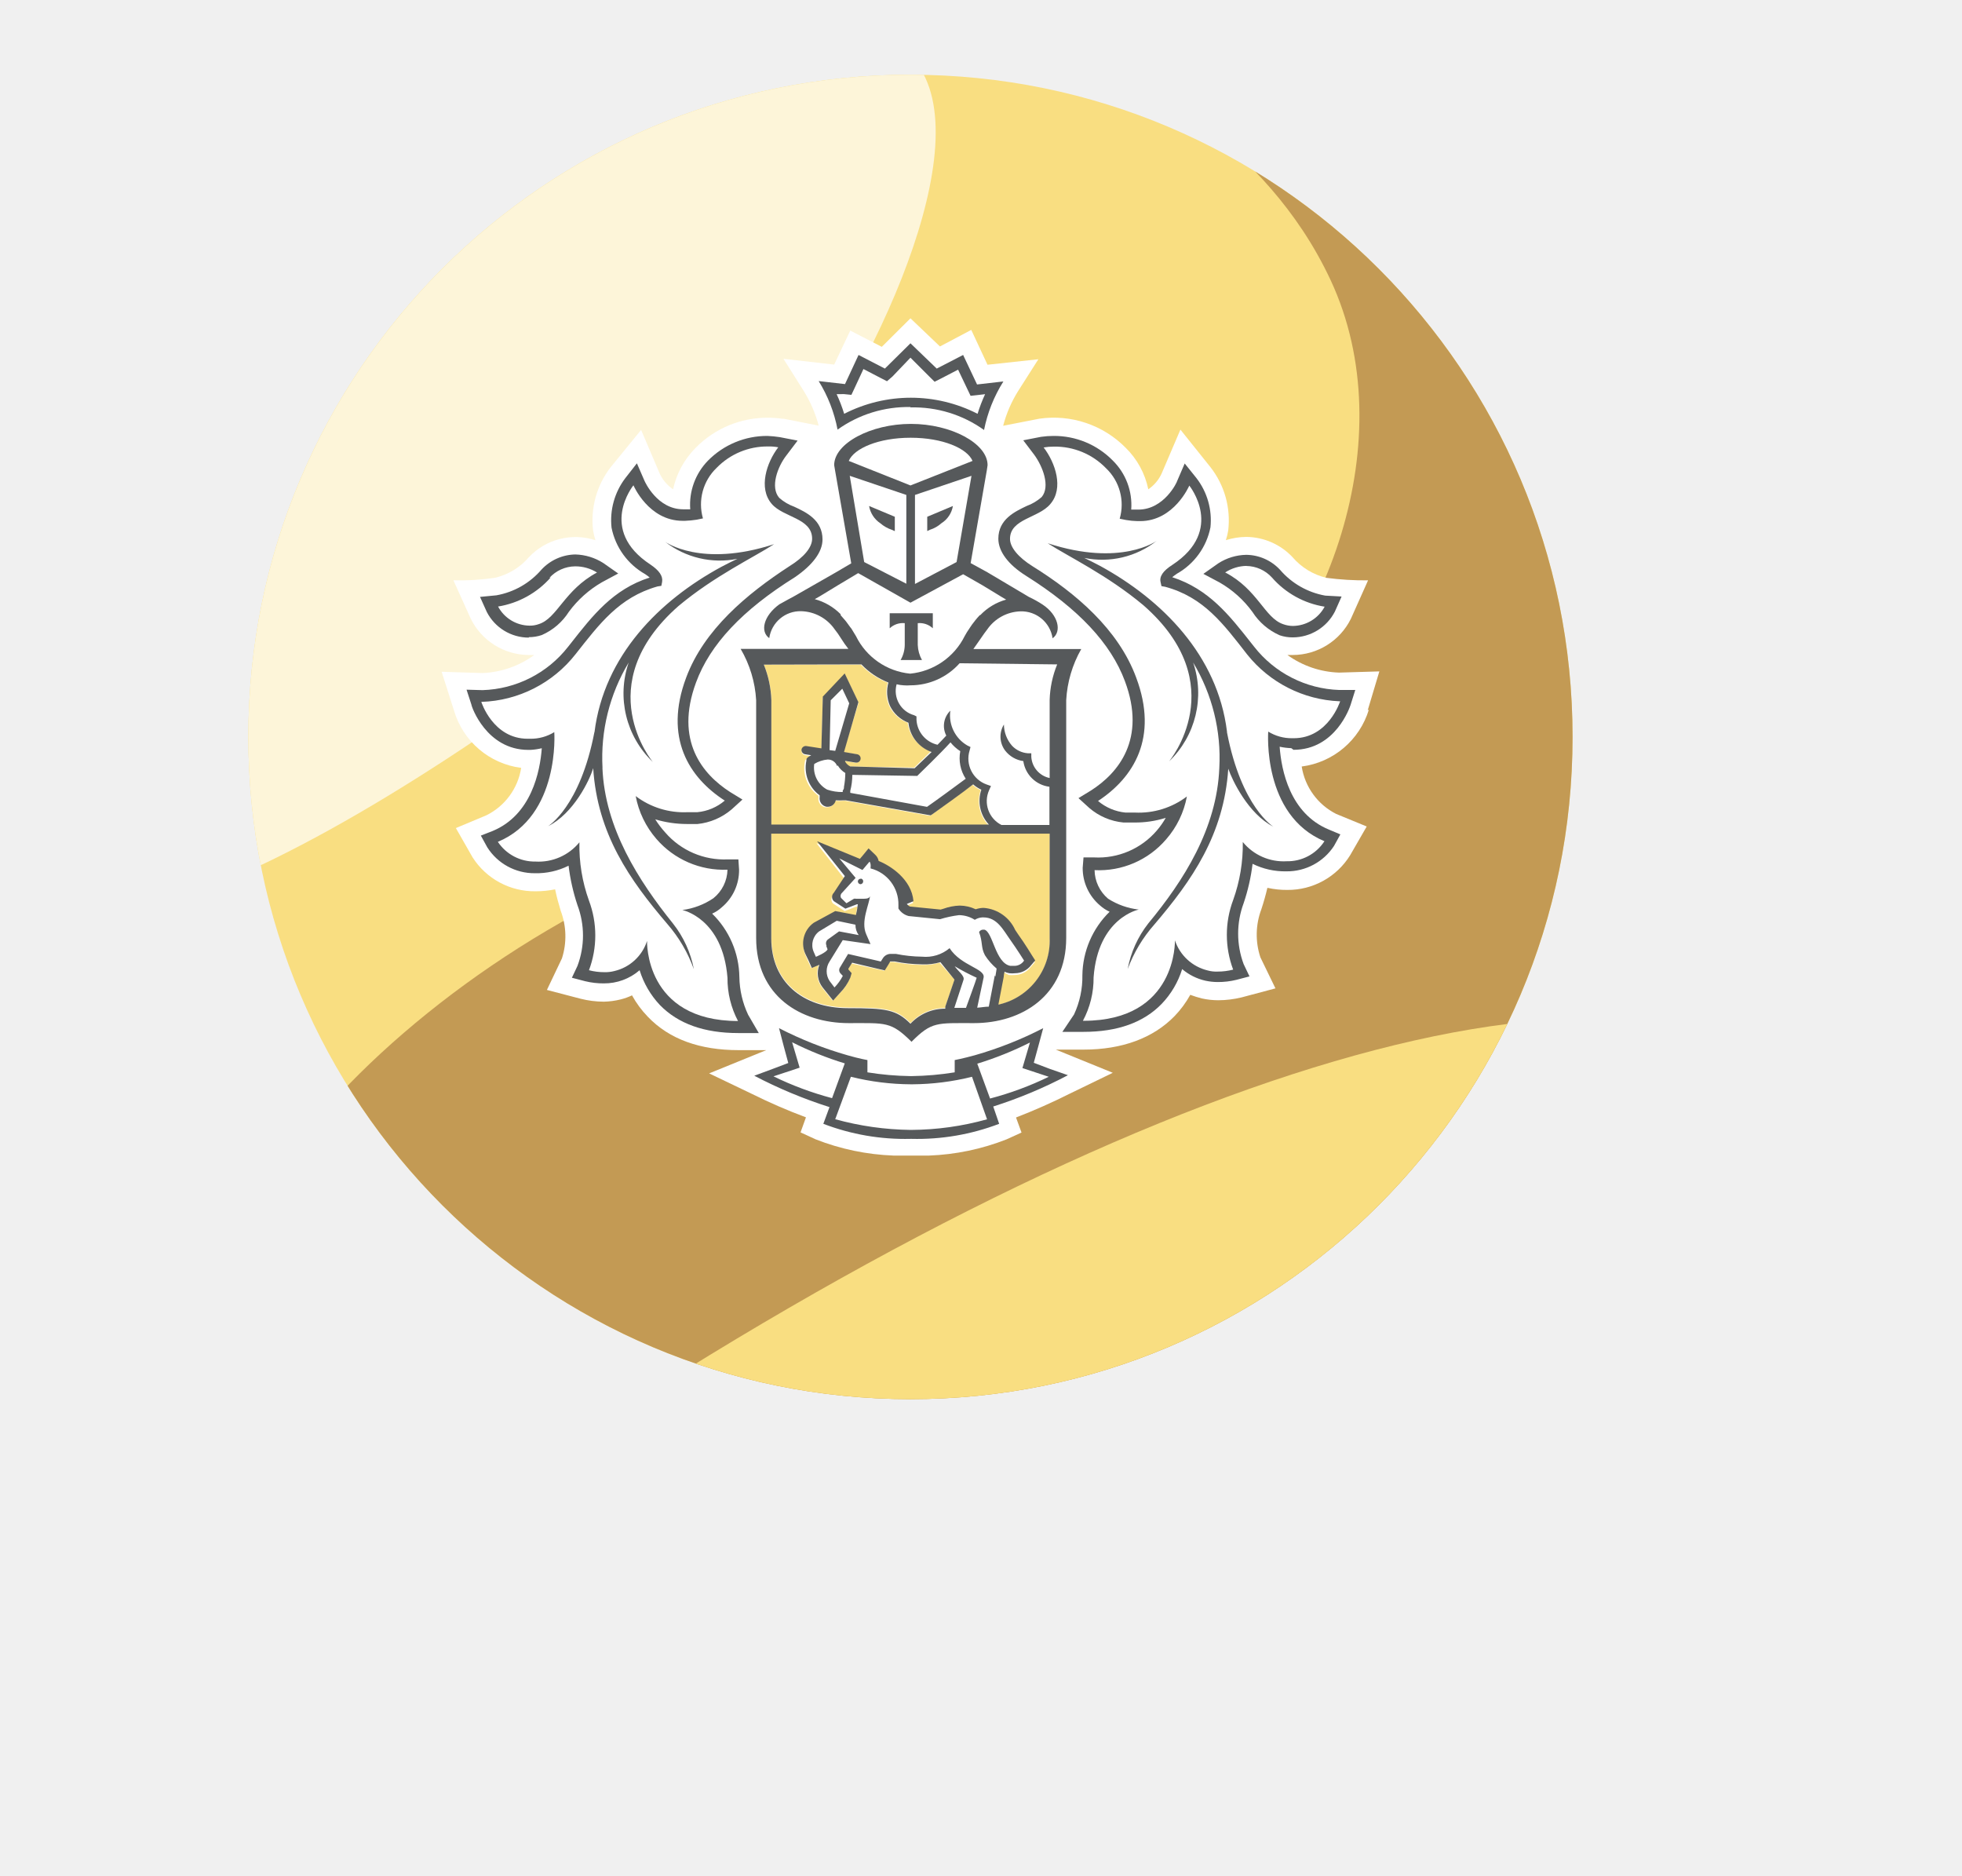
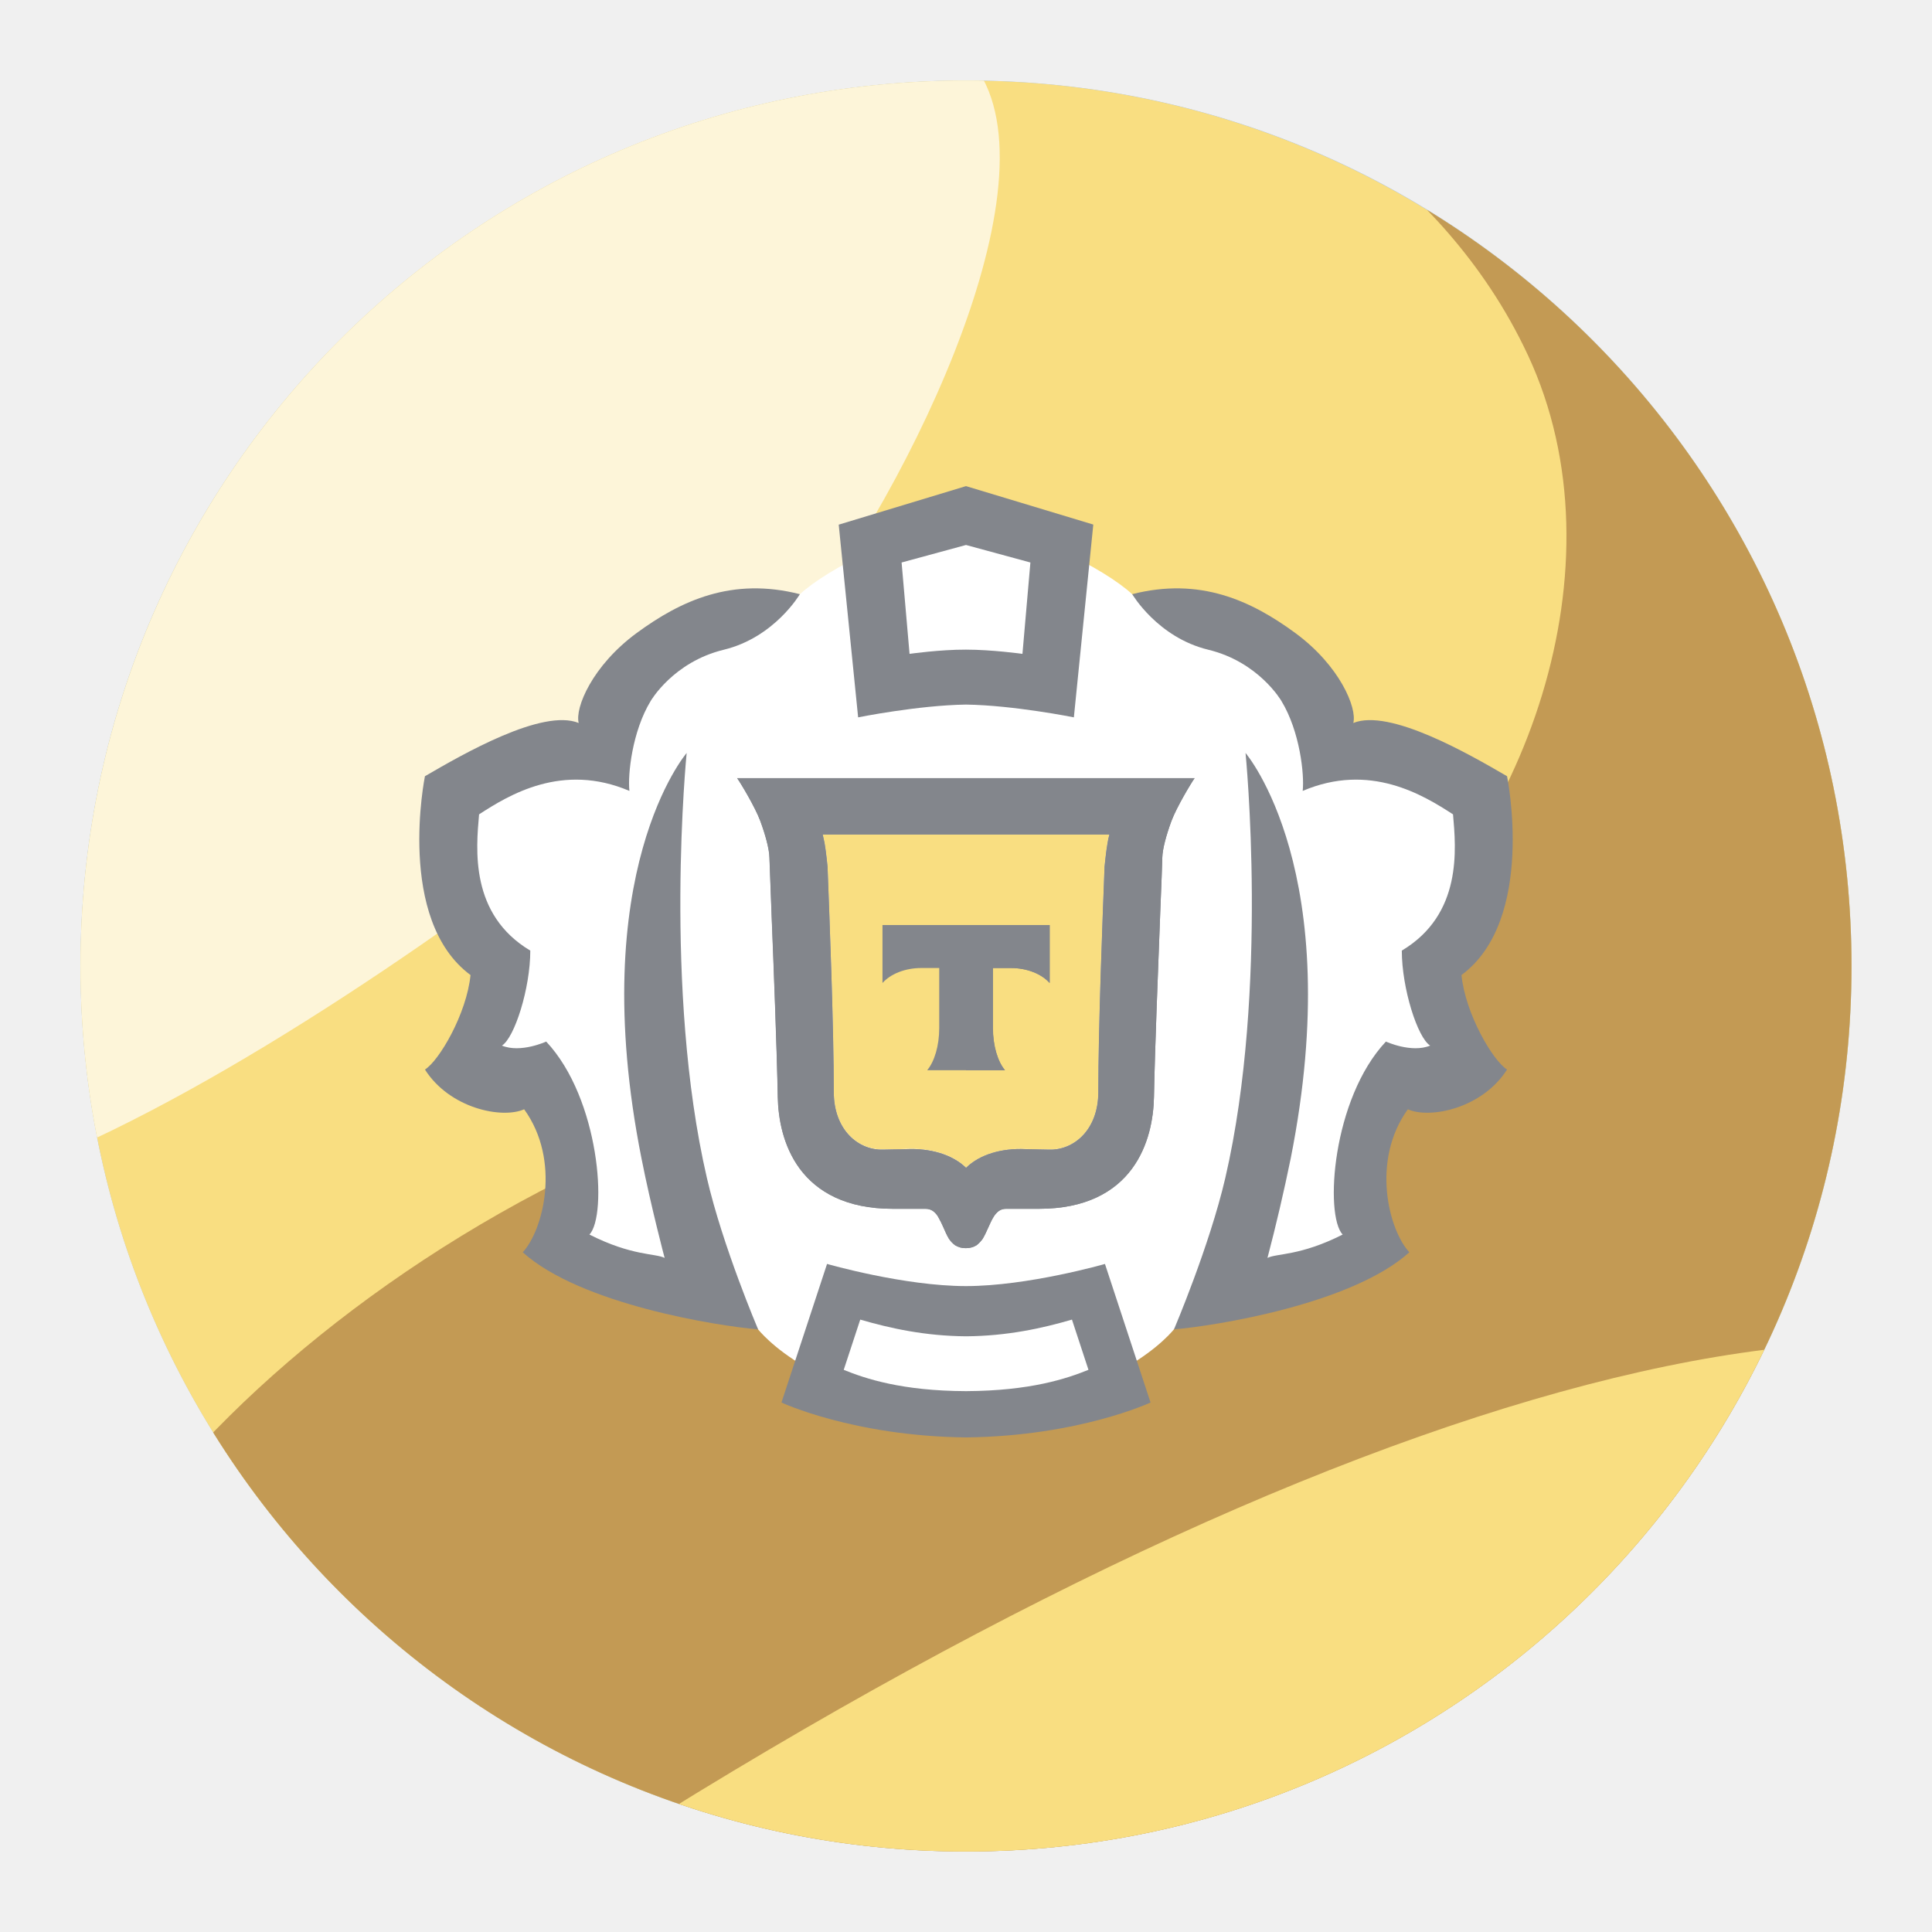
- <svg xmlns="http://www.w3.org/2000/svg" viewBox="0 0 260.77 249.29">
+ <svg xmlns="http://www.w3.org/2000/svg" id="a" width="192" height="192" viewBox="0 0 192 192">
  <defs>
-     <clipPath id="a" transform="translate(25.01 1.93)">
-       <circle cx="96" cy="96" r="88" fill="none" />
+     <clipPath id="d">
+       <circle cx="96" cy="96" r="88" style="fill:none;" />
    </clipPath>
  </defs>
-   <g clip-path="url(#a)">
-     <circle cx="121.01" cy="97.93" r="88" fill="#f9de81" />
-     <path fill="#c39a54" d="M30.63 177.28c-5.83-20.15 38.19-63.29 87.09-69.77 24.61-3.27 29.26 1.73 42.22-8.64 16.51-13.19 26.7-40.64 16.92-61.63-8.91-19.1-26.53-25.65-25.24-28 2-3.61 48.8 5.78 78.43 40.08 34.5 39.94 42.8 110.23 10.15 147-29.93 33.67-79.66 21.65-179.14-2.4-15.05-3.63-27.79-7.5-30.43-16.64Z" />
-     <path fill="#fdf5d9" d="M5.89 120.62c21.17 9.39 89-44.09 96.64-53.58 12.19-15 27.34-45.81 19.83-57.86C112.12-7.27 47.69-3.29 25.62 34.93c-14.61 25.35-36.1 78.43-19.73 85.69Z" />
-     <path fill="#f9de81" d="M72.69 193.93c78.18-52.38 144.76-72.41 168.5-48.81 18.67 18.57 11.59 64.94-11.88 86.84-32.03 29.89-104.54 23.5-156.62-38.03Z" />
+   <g id="b">
+     <g id="c">
+       <path d="m184,96.39c-.19,48.61-39.83,87.81-88.39,87.61-48.55-.19-87.81-39.78-87.61-88.39C8.19,47,47.83,7.81,96.39,8c48.65.19,87.81,39.78,87.61,88.39Z" style="fill:#9abeff;" />
+       <g style="clip-path:url(#d);">
+         <circle cx="96" cy="96" r="88" style="fill:#f9de81;" />
+         <path d="m5.62,175.35C-.21,155.2,43.81,112.06,92.71,105.58c24.61-3.27,29.26,1.73,42.22-8.64,16.51-13.19,26.7-40.64,16.92-61.63-8.91-19.1-26.53-25.65-25.24-28,2-3.61,48.8,5.78,78.43,40.08,34.5,39.94,42.8,110.23,10.15,147-29.93,33.67-79.66,21.65-179.14-2.4-15.05-3.63-27.79-7.5-30.43-16.64h0Z" style="fill:#c39a54;" />
+         <path d="m-19.12,118.69c21.17,9.39,89-44.09,96.64-53.58,12.19-15,27.34-45.81,19.83-57.86C87.11-9.2,22.68-5.22.61,33c-14.61,25.35-36.1,78.43-19.73,85.69Z" style="fill:#fdf5d9;" />
+         <path d="m47.68,192c78.18-52.38,144.76-72.41,168.5-48.81,18.67,18.57,11.59,64.94-11.88,86.84-32.03,29.89-104.54,23.5-156.62-38.03Z" style="fill:#f9de81;" />
+       </g>
+       <path d="m96,52.25c5.67,0,13.89,4.34,16.51,6.8l1.77,1.4s4.41-.47,8.53,2.18c4.12,2.65,5.99,4.45,8.02,8.73,2.03.1,9.64,3.33,14.05,6.57,0,0,3.71,14.02-3.31,20.07l4.43,6.08c-1.12,3.83-4.48,4.79-9.28,5.26-2.16,2.61.57,10.73.57,10.73-1.77,5.62-11.45,10.04-18.57,10.04l-2.05,1.99s-5.81,7.5-20.67,7.65c-14.86-.14-20.67-7.65-20.67-7.65l-1.71-1.7c-7.12,0-17.14-4.71-18.91-10.33,0,0,4.06-7.79,1.9-10.4-4.79-.46-9.49-1.76-10.61-5.59l4.43-6.08c-7.02-6.05-3.31-20.07-3.31-20.07,4.41-3.25,12.02-6.48,14.06-6.58,2.02-4.28,3.91-6.08,8.02-8.73s8.53-2.23,8.53-2.23l1.77-1.34c2.63-2.46,10.84-6.8,16.51-6.8Z" style="fill:#fff;" />
+       <path d="m95.97,116.03s.03.04.03.04c0,0,.01-.04.02-.04,1.29-1.25,3.31-1.86,5.41-1.85.18,0,.36,0,.54.01.21.01.8.02,1.35.03.42,0,.92.01,1.1.02,2.38-.02,4.73-2.02,4.73-5.74,0-6.32.41-16.93.62-22.38,0,0,.15-1.55.3-2.37.05-.28.11-.56.18-.83h-28.49c.06.26.12.54.18.83.15.81.3,2.37.3,2.37.21,5.44.62,16.05.62,22.37,0,3.72,2.35,5.72,4.73,5.74l1.1-.02c.54,0,1.13-.01,1.34-.03.18,0,.36-.01.54-.01,2.1,0,4.12.59,5.41,1.85Z" style="fill:#f9de81;" />
+       <path d="m79.49,59.05c-6.74-1.72-11.82.63-16.22,3.86-4.41,3.24-6.15,7.44-5.76,8.94-3.6-1.47-11.52,3.1-15.28,5.29,0,0-2.91,14.25,4.53,19.76-.39,3.87-3.12,8.51-4.53,9.39,2.46,3.87,7.66,4.93,9.86,3.95,3.68,5.1,1.9,12-.14,14.21,5.72,5.17,19.38,7.33,23.39,7.66,0,0-3.52-8.25-5.09-15.05-4.35-18.79-2.01-42.23-2.01-42.23,0,0-10.15,11.81-4.49,40.29.95,4.81,2.3,9.89,2.3,9.89-.94-.47-3.24-.18-7.47-2.32,1.81-1.95,1.03-13.51-4.3-19.18,0,0-2.54,1.17-4.4.4,1.25-.77,2.82-5.68,2.82-9.44-6.03-3.6-5.39-10.11-5.09-13.54,2.96-1.92,8.26-5.18,14.94-2.33-.18-1.62.28-5.92,2.11-8.93,0,0,2.23-3.88,7.27-5.1,5.04-1.22,7.56-5.52,7.56-5.52h0Zm33.02,0c6.74-1.72,11.82.63,16.22,3.86,4.41,3.24,6.15,7.44,5.76,8.94,3.6-1.47,11.52,3.1,15.28,5.29,0,0,2.91,14.25-4.53,19.76.39,3.87,3.12,8.51,4.53,9.39-2.46,3.87-7.66,4.93-9.86,3.95-3.68,5.1-1.9,12,.15,14.21-5.73,5.17-19.39,7.33-23.39,7.66,0,0,3.52-8.25,5.1-15.05,4.35-18.79,2.01-42.23,2.01-42.23,0,0,10.15,11.81,4.49,40.29-.68,3.32-1.45,6.62-2.31,9.89.94-.47,3.24-.18,7.47-2.32-1.81-1.95-1.03-13.51,4.3-19.18,0,0,2.54,1.17,4.4.4-1.25-.77-2.82-5.68-2.82-9.44,6.03-3.6,5.39-10.11,5.09-13.54-2.96-1.92-8.26-5.18-14.94-2.33.18-1.62-.28-5.92-2.11-8.93,0,0-2.23-3.88-7.27-5.1-5.04-1.22-7.56-5.52-7.56-5.52Z" style="fill:#83868c;" />
+       <path d="m73.29,77.33h45.43c-.35.49-1.78,2.87-2.3,4.25-.51,1.38-.89,2.77-.91,3.63-.01.68-.1,2.78-.21,5.54v.03c-.21,5.46-.53,13.49-.62,18.23-.04,2.09-.51,4.87-2.19,7.14-1.71,2.31-4.6,3.98-9.24,3.98h-3.26c-.26,0-.51.06-.72.21-.22.16-.4.37-.54.61-.18.29-.36.69-.53,1.07-.15.34-.33.73-.54,1.09-.17.24-.38.46-.61.64-.32.2-.69.3-1.06.29h-.01c-.37.01-.74-.09-1.06-.29-.24-.18-.44-.39-.61-.64-.21-.35-.38-.74-.53-1.09-.16-.37-.33-.72-.53-1.07-.13-.24-.32-.45-.54-.61-.21-.14-.46-.21-.72-.21h-3.26c-4.64,0-7.53-1.68-9.24-3.98-1.68-2.27-2.15-5.04-2.19-7.14-.09-4.74-.4-12.77-.62-18.23v-.03c-.11-2.75-.19-4.86-.21-5.54-.02-.86-.4-2.25-.91-3.63-.51-1.37-1.94-3.75-2.3-4.25Zm22.71,38.73c1.39-1.37,3.62-1.97,5.91-1.86.21,0,.8.02,1.35.03l1,.02c2.43.07,4.89-1.94,4.89-5.74,0-6.32.41-16.93.62-22.38,0,0,.15-1.55.3-2.37.05-.29.11-.57.18-.83h-28.49c.06.26.12.54.18.83.15.81.3,2.37.3,2.37.21,5.45.62,16.05.62,22.38,0,3.8,2.46,5.81,4.89,5.74l1-.02c.54,0,1.13-.02,1.35-.03,2.29-.1,4.52.5,5.91,1.86Z" style="fill:#83868c; fill-rule:evenodd;" />
+       <path d="m73.29,77.33h45.43c-.35.49-1.78,2.87-2.3,4.25-.51,1.38-.89,2.77-.91,3.63-.01.68-.1,2.78-.21,5.54v.03c-.21,5.46-.53,13.49-.62,18.23-.04,2.09-.51,4.87-2.19,7.14-1.71,2.31-4.6,3.98-9.24,3.98h-3.26c-.26,0-.51.06-.72.21-.22.16-.4.37-.54.61-.18.29-.36.69-.53,1.07-.15.34-.33.73-.54,1.09-.17.24-.38.46-.61.64-.32.2-.69.29-1.07.29-.38.01-.75-.09-1.07-.29-.24-.18-.44-.39-.61-.64-.21-.35-.38-.74-.53-1.09-.16-.37-.33-.72-.53-1.07-.13-.24-.32-.45-.54-.61-.21-.14-.46-.21-.72-.21h-3.26c-4.64,0-7.53-1.68-9.24-3.98-1.68-2.27-2.15-5.04-2.19-7.14-.09-4.74-.4-12.77-.62-18.23v-.03c-.11-2.75-.19-4.86-.21-5.54-.02-.86-.4-2.25-.91-3.63-.51-1.37-1.94-3.75-2.3-4.25Zm22.71,38.73c1.39-1.37,3.62-1.97,5.91-1.86.21,0,.8.02,1.35.03l1,.02c2.43.07,4.89-1.94,4.89-5.74,0-6.32.41-16.93.62-22.38,0,0,.15-1.55.3-2.37.05-.29.11-.57.18-.83h-28.49c.06.26.12.54.18.83.15.81.3,2.37.3,2.37.21,5.45.62,16.05.62,22.38,0,3.8,2.46,5.81,4.89,5.74l1-.02c.54,0,1.13-.02,1.35-.03,2.29-.1,4.52.5,5.91,1.86Zm-12.65-63.92l12.65-3.83,12.65,3.82-1.93,19.16s-5.95-1.2-10.72-1.27c-4.77.07-10.72,1.27-10.72,1.27l-1.93-19.16h0Zm12.65,12.42c2.59,0,5.61.42,5.61.42l.79-9.08-6.4-1.74-6.4,1.74.79,9.08s3.02-.43,5.61-.42Zm-13.8,61.05s7.64,2.2,13.8,2.2,13.81-2.2,13.81-2.2l4.53,13.77s-7.12,3.34-18.34,3.47c-11.22-.13-18.34-3.47-18.34-3.47l4.53-13.77Zm1.64,10.52c2.14.87,5.78,2.1,12.17,2.12,6.39-.03,10.02-1.25,12.16-2.12l-1.64-4.99c-2.97.87-6.45,1.63-10.52,1.66-4.07-.03-7.54-.79-10.52-1.66l-1.64,4.99Z" style="fill:#83868c; fill-rule:evenodd;" />
+       <path d="m92.13,106.36h7.75c-.72-.86-1.2-2.42-1.2-4.2v-5.96h1.94-.16c1.64,0,3.07.6,3.86,1.49v-5.76h-16.62v5.76c.79-.89,2.22-1.49,3.86-1.49h-.16,1.94v5.96c0,1.78-.48,3.34-1.2,4.2Z" style="fill:#83868c;" />
+       <path d="m96,106.36h3.87c-.72-.86-1.2-2.42-1.2-4.2v-5.96h1.94-.16c1.64,0,3.07.6,3.86,1.49v-5.76h-8.31s0,14.43,0,14.43Z" style="fill:#83868c; fill-rule:evenodd;" />
+     </g>
  </g>
-   <path fill="#fff" d="m181.78 94.4 1.55-5.18-5.36.16a12.44 12.44 0 0 1-6.86-2.34h.72a8.64 8.64 0 0 0 7.72-4.82l2.28-5.1a39.23 39.23 0 0 1-5.52-.33 8.53 8.53 0 0 1-4.52-2.75 8.53 8.53 0 0 0-6.16-2.69 9.23 9.23 0 0 0-2.7.43 9 9 0 0 0 .31-1.27 11.45 11.45 0 0 0-2.35-8.42l-4-5-2.5 5.84a5.06 5.06 0 0 1-1.77 2.09 10.75 10.75 0 0 0-3-5.51 13.42 13.42 0 0 0-11.48-3.87l-4.81.94a16.53 16.53 0 0 1 2-4.63l2.68-4.21-6.76.73-2.16-4.63-4.16 2.2-3.92-3.74-3.81 3.79-4.19-2.16-2.14 4.52-6.74-.77 2.68 4.25a16.83 16.83 0 0 1 2 4.63l-4.63-.91h-.17a14 14 0 0 0-1.94-.14 13.32 13.32 0 0 0-9.61 4 11.13 11.13 0 0 0-3 5.51 5.18 5.18 0 0 1-1.74-2l-2.51-5.89-4.08 5a11.54 11.54 0 0 0-2.3 8.39 10.24 10.24 0 0 0 .31 1.27 8.5 8.5 0 0 0-8.84 2.25 8.52 8.52 0 0 1-4.46 2.73 31.51 31.51 0 0 1-5.58.34l2.3 5.09a8.63 8.63 0 0 0 7.71 4.84h.74a12.56 12.56 0 0 1-6.86 2.4l-5.45-.17 1.65 5.18a10.71 10.71 0 0 0 8.92 7.59 8.49 8.49 0 0 1-4.62 6.3l-4.06 1.7 2.22 3.89a9.77 9.77 0 0 0 8.36 4.51 12.7 12.7 0 0 0 2.61-.26c.21 1 .46 1.92.75 2.87a9.59 9.59 0 0 1 .16 6.3l-2 4.2 4.48 1.17a12.74 12.74 0 0 0 3.08.39 10.06 10.06 0 0 0 2.24-.3 8 8 0 0 0 1.51-.54 13.39 13.39 0 0 0 2.1 2.84c2.86 3 6.94 4.44 12.07 4.44h3.67l-7.59 3.09 5.76 2.76a74.41 74.41 0 0 0 7.11 3.08l-.72 2 2 .92a31.48 31.48 0 0 0 10.35 2.16h4.73a31.27 31.27 0 0 0 10.29-2.15l2-.91-.73-2q3.67-1.42 7.19-3.19l5.67-2.75-7.57-3.08h3.68c5.15 0 9.26-1.54 12.09-4.44a13.47 13.47 0 0 0 2.1-2.84 14.4 14.4 0 0 0 1.54.48 10.13 10.13 0 0 0 2.19.24 13.34 13.34 0 0 0 3.09-.38l4.5-1.2-2-4.12a9.57 9.57 0 0 1 .13-6.4c.31-.94.58-1.9.8-2.84a11.79 11.79 0 0 0 2.64.28 9.72 9.72 0 0 0 8.37-4.63l2.19-3.8-4.06-1.67a8.53 8.53 0 0 1-4.58-6.3 10.78 10.78 0 0 0 8.93-7.57Z" />
-   <path fill="#fff" d="M121.01 58.15c-4.3 0-7.51 1.42-8.22 3.09l8.22 3.24 8.24-3.26c-.7-1.66-3.92-3.08-8.24-3.08M121.13 144.09h-.12a33.12 33.12 0 0 1-7.92-1l-2.08 5.63a36.4 36.4 0 0 0 20.17 0l-2.08-5.63a33.07 33.07 0 0 1-7.93 1M136.88 138.51a46.08 46.08 0 0 1-7 2.81l1.68 4.63a43.08 43.08 0 0 0 7.81-2.9l-3.51-1.12ZM105.24 138.51l1 3.37-3.48 1.16a42.52 42.52 0 0 0 7.8 2.9l1.69-4.63a45.83 45.83 0 0 1-7-2.8M121.01 52.77a18.75 18.75 0 0 1 8.86 2.16 22.27 22.27 0 0 1 1-2.61l-.93.11-1 .1-.41-.87-1.22-2.61-2.25 1.17-.88.45-.67-.62-2.5-2.52-2.4 2.51-.66.63-.88-.44-2.27-1.19-1.22 2.61-.41.88-1-.11-.93-.11a23 23 0 0 1 1 2.61 18.89 18.89 0 0 1 8.77-2.15M170.56 82.93a3.55 3.55 0 0 0 1.28.21 4.81 4.81 0 0 0 4.22-2.54 11.83 11.83 0 0 1-7-3.87 4.61 4.61 0 0 0-3.4-1.54 5.47 5.47 0 0 0-2.84.86c4.36 2.33 5.26 6.06 7.71 6.89M70.28 83.18a3.39 3.39 0 0 0 1.27-.25c2.5-.83 3.39-4.63 7.71-6.89a5.48 5.48 0 0 0-2.84-.87 4.67 4.67 0 0 0-3.41 1.58 11.72 11.72 0 0 1-7 3.87 4.84 4.84 0 0 0 4.21 2.56" />
-   <path fill="#fff" d="M171.73 98.13h.19c4.62 0 6.17-4.9 6.17-4.9h-.08a16.61 16.61 0 0 1-12.47-6.3c-3.16-4-5.77-7.56-10.89-8.95l-.5-.09-.11-.51c-.14-.79.4-1.54 1.54-2.3 7.08-4.63 2.27-10.55 2.27-10.55s-2 4.73-6.54 4.73h-.3a8.94 8.94 0 0 1-1.54-.16l-.84-.16a6.7 6.7 0 0 0-1.81-6.72 9.5 9.5 0 0 0-6.81-2.85 8.91 8.91 0 0 0-1.36.11c1.56 2 2.7 5.43.9 7.53-1.54 1.81-5.37 1.88-5.37 4.62 0 1.14 1.07 2.46 3 3.64 5.72 3.61 11.4 8.39 13.78 14.8 2.94 8-.37 13.3-5.13 16.34a6.64 6.64 0 0 0 3.64 1.54h1.27a10.69 10.69 0 0 0 6.91-2.13 11.53 11.53 0 0 1-12 9.79 5.07 5.07 0 0 0 1.73 3.8 9.69 9.69 0 0 0 4.1 1.56s-5.36 1.08-6 9a12.18 12.18 0 0 1-1.42 5.78h.09c12.47 0 12.14-10.69 12.14-10.69a6 6 0 0 0 4.35 4 5.68 5.68 0 0 0 1.29.15 9.22 9.22 0 0 0 2.08-.28 13 13 0 0 1 0-9.25 21.63 21.63 0 0 0 1.25-7.72 7 7 0 0 0 5.84 2.56 5.83 5.83 0 0 0 5-2.63c-8.32-3.44-7.48-14.57-7.48-14.57a6 6 0 0 0 3.17.88m-2.5 11.63c-3.36-1.67-5.52-6.1-6-7.72-.5 8.7-4.81 14.78-9.75 20.64a18.58 18.58 0 0 0-3.5 6 13.72 13.72 0 0 1 2.75-6.06c4.61-5.61 9.11-12.6 9.43-20.66a24.7 24.7 0 0 0-3.48-14 12.59 12.59 0 0 1-3.21 13.22s8.48-10.23-3.52-20.74c-4.78-4-10-6.46-12.73-8.22 9.74 3.18 14.5-.32 14.5-.32a11.82 11.82 0 0 1-9.48 2.27c.68.32 1.39.67 2.14 1.07 8.21 4.46 15.59 11.8 16.84 22v-.08c1.91 10 6.17 12.54 6.17 12.54M90.75 120.86a9.38 9.38 0 0 0 4-1.45 4.93 4.93 0 0 0 1.81-3.79 11.84 11.84 0 0 1-9.46-4.08 12.18 12.18 0 0 1-2.74-5.7 10.62 10.62 0 0 0 6.91 2.14h1.33a6.5 6.5 0 0 0 3.65-1.54c-4.75-3.08-8.08-8.34-5.13-16.35 2.37-6.4 8-11.19 13.77-14.79 1.9-1.18 3-2.51 3-3.64 0-2.68-3.81-2.76-5.36-4.62-1.81-2.1-.68-5.48.87-7.53a9.33 9.33 0 0 0-1.4-.11 9.46 9.46 0 0 0-6.83 2.84 6.73 6.73 0 0 0-1.82 6.69l-.84.16a8.75 8.75 0 0 1-1.54.17h-.32c-4.54 0-6.54-4.72-6.54-4.72S79.38 70.39 86.46 75c1.22.79 1.76 1.54 1.54 2.32l-.1.5-.5.1c-5.12 1.43-7.73 5.01-10.89 9.01a16.55 16.55 0 0 1-12.39 6.26h-.11s1.54 4.91 6.17 4.91h.21a5.91 5.91 0 0 0 3.18-.88s.82 11.13-7.49 14.57a5.86 5.86 0 0 0 5 2.63 7 7 0 0 0 5.84-2.56 22.18 22.18 0 0 0 1.25 7.71 12.94 12.94 0 0 1 0 9.25 8.18 8.18 0 0 0 2.08.26 4.06 4.06 0 0 0 1.3-.15 6 6 0 0 0 4.35-4s-.4 10.69 12.11 10.69h.09a12.22 12.22 0 0 1-1.4-5.78c-.59-7.93-6-9-6-9m-2 1.92c-5-5.86-9.25-11.93-9.85-20.71-.53 1.54-2.66 6-6 7.71 0 0 4.24-2.56 6.17-12.54v.08c1.26-10.15 8.63-17.5 16.85-22 .76-.42 1.47-.76 2.15-1.08a11.82 11.82 0 0 1-9.64-2.29s4.75 3.5 14.5.34c-2.69 1.75-7.88 4.25-12.7 8.24-12 10.51-3.41 20.76-3.41 20.76a12.58 12.58 0 0 1-3.21-13.25 24.52 24.52 0 0 0-3.48 14c.32 8.08 4.77 15 9.42 20.66a13.85 13.85 0 0 1 2.76 6.06 18.82 18.82 0 0 0-3.52-6M111.77 81.78c.2.22.4.46.6.7l.14.17.54.74.12.17c.2.3.4.64.6 1a9.08 9.08 0 0 0 7.25 5 9.06 9.06 0 0 0 7.24-5c.2-.34.4-.68.61-1l.1-.14c.18-.27.37-.53.55-.77l.12-.16c.2-.25.42-.49.62-.71l.09-.09a7.54 7.54 0 0 1 3.44-2.05l-.61-.33-2.53-1.54-2.58-1.54-7 3.86-7-3.78-2.58 1.54-2.48 1.54-.65.37a7.46 7.46 0 0 1 3.46 1.92l.11.11m6.4-.31h5.83v2a2.49 2.49 0 0 0-2-.68v2.9a4.39 4.39 0 0 0 .5 2.07h-2.92a4.41 4.41 0 0 0 .55-2v-2.9a2.46 2.46 0 0 0-2 .68Z" />
-   <path fill="#fff" d="M120.45 77.57v-11.8l-7.51-2.54 1.91 11.46Zm-1.54-8.9v1.9l-.37-.17a4.4 4.4 0 0 1-1.53-.88 3.41 3.41 0 0 1-1.54-2.3ZM127.19 74.69l2-11.43-7.51 2.54v11.81Zm-3.91-6 3.41-1.43a3.45 3.45 0 0 1-1.54 2.31 4.9 4.9 0 0 1-1.54.87l-.36.17ZM109.83 104.93a6.08 6.08 0 0 0 2.06.32v-.21a1.85 1.85 0 0 0 .11-.42 11.5 11.5 0 0 0 .19-1.86 2.67 2.67 0 0 1-1-1 1.32 1.32 0 0 0-1.26-.83 4.37 4.37 0 0 0-1.92.67 3.37 3.37 0 0 0 1.74 3.33M126.44 98.67c-1.38 1.54-4.13 4.16-4.26 4.29l-.17.17-8.62-.09a8.26 8.26 0 0 1-.28 2.11v.28l10.26 1.85c1.06-.74 4-2.9 5.16-3.73a5 5 0 0 1-.74-3.66 5.27 5.27 0 0 1-1.29-1.16" />
-   <path fill="#fff" d="M127.61 88.29a8.76 8.76 0 0 1-6.6 2.93 4.92 4.92 0 0 1-.94 0 6 6 0 0 1-.92-.14 3.39 3.39 0 0 0 .17 2.11 3.5 3.5 0 0 0 2.16 1.79l.35.14v.39a3.59 3.59 0 0 0 2.82 3.31l1.17-1.21a2.83 2.83 0 0 1 .54-3.32 4.61 4.61 0 0 0 2.24 4.64l.43.2-.13.46a3.66 3.66 0 0 0 2.27 4.52l.57.21-.25.56a3.59 3.59 0 0 0 1.65 4.63h6.37v-5.09a4.07 4.07 0 0 1-3.5-3.38 3.72 3.72 0 0 1-2.43-1.39 3.11 3.11 0 0 1-.16-3.33 4.44 4.44 0 0 0 1.07 2.81 3.33 3.33 0 0 0 2.1 1h.42v.48a3.08 3.08 0 0 0 2.45 2.83v-10.4a13.94 13.94 0 0 1 1-4.72ZM110.38 93.07l-.18 6.61.75.11 1.84-6.34-.93-1.96-1.48 1.58zM130.65 123.39h.18c1.14.33 1.45 4.44 3.45 4.81a2.44 2.44 0 0 0 .54 0 1.52 1.52 0 0 0 1.3-.69s-1-1.54-1.76-2.65c-1-1.41-1.78-3.09-3.67-3.09h-.13a2 2 0 0 0-1 .33 4 4 0 0 0-2.1-.64 16.49 16.49 0 0 0-2.53.54l-4.16-.41a2.2 2.2 0 0 1-1.36-1v-.45a5 5 0 0 0-3.72-4.89s.11-.65-.14-.89l-.92 1.11-3.09-1.54 2.16 2.52-1.94 2.16a.55.55 0 0 0-.11.67l.79.7 1-.6h1.31c.37 0 .76-.1.8-.47-.12 1.27-1.29 3.46-.52 5.19l.57 1.31-3.69-.53-1.69 2.92a2.35 2.35 0 0 0 0 2.59l.64.8a5.83 5.83 0 0 0 1.15-1.52l-.3-.32a.62.62 0 0 1-.07-.81l1.07-1.79 4.35 1 .24-.38a1.29 1.29 0 0 1 1.18-.64h.59a17.72 17.72 0 0 0 3.47.38 4.93 4.93 0 0 0 3.67-1.13c1.54 2.34 4.77 2.71 4.52 3.9l-.85 4a5.66 5.66 0 0 0 1.54-.12l.8-4.16c.1-.45.17-1.07.17-1.07a7.46 7.46 0 0 1-1.54-1.77c-.57-1.08-.26-1.65-.78-3.08a.63.63 0 0 1 .52-.33m-16.29-5.86a.37.37 0 0 1-.35-.38.39.39 0 0 1 .38-.36.39.39 0 0 1 .38.38.38.38 0 0 1-.38.38" />
-   <path fill="#fff" d="M108.42 127.12s1.45-.6 1.55-1l-.19-.48a.64.64 0 0 1 .14-.83l1.54-1.08 2.61.49a2.21 2.21 0 0 1-.43-1.37l-2.49-.53-2.33 1.42a2.25 2.25 0 0 0-.74 2.7ZM126.82 133.93h1.54s1.35-3.92 1.42-4a31.29 31.29 0 0 1-2.91-1.55c.4.6 1.36 1.27 1.17 1.79Z" />
-   <path fill="#f9de81" d="M139.53 110.75h-37v13.88c0 5.69 4.11 9.25 10.19 9.25 5.07 0 6.42.2 8.31 2.07a6.22 6.22 0 0 1 4.63-2v-.22l1.22-3.55-2-2.25a7.23 7.23 0 0 1-2.45.29 20.6 20.6 0 0 1-3.67-.39h-.37c-.17 0-.17 0-.22.1l-.24.37-.42.7-.8-.19-3.54-.77-.49.8v.09l.43.48-.18.63a6.48 6.48 0 0 1-1.37 2l-.89.94-.81-1-.6-.75a3.12 3.12 0 0 1-.44-3l-1 .42-.45-1-.3-.7a3.37 3.37 0 0 1 1.12-4.08l2.81-1.5 2.72.54a10 10 0 0 1 .25-1.43h-.16l-1.54.59-1.54-1a.8.8 0 0 1 0-1.12l1.46-2.22-3.67-4.68 5.7 2.34.39-.46.77-.93.88.83a1.68 1.68 0 0 1 .46.82c1.54.62 4.38 2.42 4.63 5.35l-.88.36a1.31 1.31 0 0 0 .41.34l4.08.4.37-.11a7 7 0 0 1 2.16-.42 5 5 0 0 1 2.12.5 3.59 3.59 0 0 1 .92-.19h.19a5 5 0 0 1 4.14 2.93l.45.65c.76 1.08 1.76 2.64 1.79 2.72l.44.69-.55.63a2.7 2.7 0 0 1-2.15 1.07 4.57 4.57 0 0 1-.74 0 3.62 3.62 0 0 1-.74-.42 1.35 1.35 0 0 1-.12.69l-.71 3.72a8.68 8.68 0 0 0 7-8.88ZM102.52 109.62h28.82a4.63 4.63 0 0 1-1-4.62 5.17 5.17 0 0 1-1.08-.71c-1.12.83-4.62 3.33-5.46 4l-.18.12-11.29-2h-.23a6.73 6.73 0 0 1-1.1 0 1.09 1.09 0 0 1-1.06.87h-.24a1.14 1.14 0 0 1-.92-1.28v-.25a4.53 4.53 0 0 1-1.77-4.71l.12-.13.17-.12a4.09 4.09 0 0 1 .52-.31l-.81-.13a.57.57 0 0 1-.46-.65.56.56 0 0 1 .63-.46l2 .31.18-6.88 2.92-3.08 1.82 3.82-2 6.55 1.73.28a.58.58 0 0 1 .46.65.54.54 0 0 1-.56.46h-.08l-1.4-.23v.11a1.43 1.43 0 0 0 .68.63l8.59.14 2.21-2.17a4.67 4.67 0 0 1-3.1-3.79 4.43 4.43 0 0 1-2.44-2.24 4.48 4.48 0 0 1-.2-3.08 10 10 0 0 1-3.59-2.4h-12.87a13.82 13.82 0 0 1 1 4.75Z" />
-   <path fill="#56595b" d="M114.42 116.78a.36.36 0 0 0-.4.32.37.37 0 0 0 .34.4.38.38 0 0 0 .37-.38.36.36 0 0 0-.36-.37M139.53 142.04l-2.13-.81.6-2.19.65-2.41a49.43 49.43 0 0 1-9.09 3.6c-1.56.43-2.67.64-2.67.64v1.63a39.08 39.08 0 0 1-5.72.5h-.16a39.33 39.33 0 0 1-5.72-.5v-1.63s-1.14-.2-2.65-.64a49.8 49.8 0 0 1-9.1-3.6l.63 2.41.6 2.22-2.14.81-2.38.88a61.93 61.93 0 0 0 10 4.17l-.82 2.22a30.32 30.32 0 0 0 11.61 2h.1a30.54 30.54 0 0 0 11.66-2l-.79-2.3a60.42 60.42 0 0 0 9.93-4.16Zm-36.75 1 3.5-1.16-1-3.38a43.92 43.92 0 0 0 7 2.81l-1.69 4.62a42.69 42.69 0 0 1-7.79-2.9m18.21 7.12a39.32 39.32 0 0 1-10-1.42l2.08-5.64a33.78 33.78 0 0 0 8 1h.17a33.59 33.59 0 0 0 7.93-1l2 5.65a38.16 38.16 0 0 1-10.09 1.41m10.49-4.17-1.7-4.63a45.07 45.07 0 0 0 7-2.81l-1 3.39 3.5 1.16a42.21 42.21 0 0 1-7.8 2.89M121.01 54.14a16.08 16.08 0 0 1 9.78 3 19 19 0 0 1 2.57-6.45l-3.5.4-1.85-3.92-3.51 1.81-3.49-3.36-3.4 3.36-3.5-1.81-1.8 3.87-3.5-.4a18.93 18.93 0 0 1 2.51 6.45 16.13 16.13 0 0 1 9.7-3m-8.86-1.72 1 .1.41-.87 1.19-2.56 2.25 1.17.88.45.72-.62 2.4-2.51 2.51 2.51.7.69.87-.44 2.25-1.17 1.24 2.6.42.88 1-.11.93-.11a20.63 20.63 0 0 0-1 2.61 19.45 19.45 0 0 0-17.73 0 20.63 20.63 0 0 0-1-2.61ZM171.92 99.64c5.61 0 7.5-5.71 7.58-5.95l.63-2h-2.12a15 15 0 0 1-11.33-5.76l-.42-.53c-2.87-3.64-5.58-7.11-10.46-8.7.2-.16.41-.32.62-.46a9.09 9.09 0 0 0 4.46-6.16 9.14 9.14 0 0 0-1.87-6.56l-1.55-1.93-1 2.32c0 .13-1.72 3.81-5.17 3.81h-.94a8.28 8.28 0 0 0-2.47-6.54 10.9 10.9 0 0 0-7.87-3.25 11.45 11.45 0 0 0-1.65.12l-2.36.46 1.45 1.91c1.14 1.55 2.17 4.22 1 5.63a6.25 6.25 0 0 1-2 1.19c-1.54.74-3.76 1.76-3.76 4.35 0 1.68 1.31 3.44 3.67 4.92 7 4.4 11.29 9 13.15 14 2.89 7.71-.88 12.23-4.53 14.55l-1.64 1 1.44 1.31a8.13 8.13 0 0 0 4.53 1.93h1.41a13.36 13.36 0 0 0 4.22-.62 10.5 10.5 0 0 1-1.19 1.69 10.25 10.25 0 0 1-8.34 3.57h-1.4l-.11 1.38a6.49 6.49 0 0 0 2.3 5 5.05 5.05 0 0 0 1.28.84 12 12 0 0 0-3.62 8.43 11.87 11.87 0 0 1-1.11 5.22l-1.55 2.31h2.81q6.78 0 10.39-3.72a11.65 11.65 0 0 0 2.72-4.62 7.23 7.23 0 0 0 3.08 1.54 7.72 7.72 0 0 0 1.65.18 10.18 10.18 0 0 0 2.47-.29l1.75-.46-.78-1.64a11.58 11.58 0 0 1 0-8.08 26 26 0 0 0 1.19-5.24 9.74 9.74 0 0 0 4.5 1 7.46 7.46 0 0 0 6.32-3.37l.85-1.54-1.55-.65c-5.16-2.14-6.3-7.89-6.52-11a8.76 8.76 0 0 0 1.54.19Zm4.09 12.18a5.84 5.84 0 0 1-5 2.63 7 7 0 0 1-5.83-2.56 21.75 21.75 0 0 1-1.28 7.71 13.15 13.15 0 0 0 0 9.25 8.12 8.12 0 0 1-2.08.26 4.16 4.16 0 0 1-1.31-.15 6.09 6.09 0 0 1-4.35-4s.33 10.69-12.14 10.69h-.09a12 12 0 0 0 1.42-5.78c.59-7.93 6-9 6-9a9.61 9.61 0 0 1-4.07-1.44 5.06 5.06 0 0 1-1.8-3.8 11.74 11.74 0 0 0 9.51-4.09 11.94 11.94 0 0 0 2.76-5.7 10.59 10.59 0 0 1-6.91 2.14h-1.26a6.67 6.67 0 0 1-3.64-1.54c4.72-3.1 8.07-8.4 5.07-16.4-2.36-6.4-8-11.2-13.77-14.79-1.9-1.19-3-2.52-3-3.64 0-2.68 3.81-2.76 5.36-4.63 1.81-2.1.68-5.47-.89-7.52a7.8 7.8 0 0 1 1.36-.11 9.42 9.42 0 0 1 6.94 2.88 6.69 6.69 0 0 1 1.81 6.7l.83.17a10 10 0 0 0 1.54.15h.34c4.53 0 6.54-4.72 6.54-4.72s4.8 5.91-2.26 10.54c-1.22.78-1.75 1.54-1.55 2.31l.11.51.51.09c5.12 1.39 7.71 4.92 10.89 9a16.57 16.57 0 0 0 12.24 6.21h.11s-1.55 4.91-6.17 4.91h-.22a5.9 5.9 0 0 1-3.17-.88s-.83 11.12 7.48 14.57" />
-   <path fill="#56595b" d="M162.09 77.4a14 14 0 0 1 4.38 3.93 8.26 8.26 0 0 0 3.61 3.09 5.26 5.26 0 0 0 1.75.28 6.31 6.31 0 0 0 5.59-3.43l.89-2-2.17-.12a10.3 10.3 0 0 1-6-3.42 6.21 6.21 0 0 0-4.5-2 7.07 7.07 0 0 0-3.7 1.12l-2 1.41Zm3.55-2.19a4.68 4.68 0 0 1 3.42 1.54 11.72 11.72 0 0 0 7 3.87 4.85 4.85 0 0 1-4.22 2.56 3.8 3.8 0 0 1-1.28-.23c-2.49-.83-3.38-4.62-7.72-6.88a5.35 5.35 0 0 1 2.84-.87M163.08 97.22c-1.25-10.15-8.64-17.51-16.83-22-.76-.4-1.47-.76-2.14-1.08a11.75 11.75 0 0 0 9.63-2.27s-4.75 3.5-14.49.32c2.7 1.75 7.92 4.22 12.72 8.24 12 10.5 3.41 20.75 3.41 20.75a12.58 12.58 0 0 0 3.2-13.14 24.54 24.54 0 0 1 3.48 14c-.32 8.08-4.75 15-9.44 20.67a13.93 13.93 0 0 0-2.74 6.06 18.83 18.83 0 0 1 3.54-5.91c5-5.86 9.25-11.94 9.83-20.71.53 1.54 2.65 6 6 7.71 0 0-4.25-2.56-6.17-12.54M99.43 134.84a12.2 12.2 0 0 1-1.16-5 12 12 0 0 0-3.62-8.43 4.73 4.73 0 0 0 1.28-.84 6.42 6.42 0 0 0 2.3-5l-.09-1.37h-1.39a10.36 10.36 0 0 1-8.33-3.57 12.6 12.6 0 0 1-1.33-1.75 14.7 14.7 0 0 0 4.21.62h1.41a8.3 8.3 0 0 0 4.53-1.94l1.44-1.31-1.64-1c-3.65-2.35-7.4-6.79-4.53-14.56 1.86-5.06 6.17-9.64 13.16-14 2.33-1.6 3.65-3.34 3.65-5 0-2.59-2.16-3.61-3.75-4.35a6.15 6.15 0 0 1-2-1.18c-1.24-1.42-.21-4.15.94-5.63l1.5-1.98-2.37-.46a14.54 14.54 0 0 0-1.63-.16 11 11 0 0 0-7.91 3.28 8.37 8.37 0 0 0-2.36 6.47h-.93c-3.47 0-5.1-3.67-5.16-3.81l-1-2.3-1.54 1.97a9.25 9.25 0 0 0-1.83 6.58 9.13 9.13 0 0 0 4.46 6.17 5.72 5.72 0 0 1 .61.46c-4.87 1.55-7.59 5.06-10.45 8.7l-.42.53a15 15 0 0 1-11.34 5.73l-2.13-.06.65 2c0 .24 2 6 7.56 6h.28a8.41 8.41 0 0 0 1.51-.22c-.23 3.08-1.37 8.86-6.54 11l-1.56.61.85 1.55a7.4 7.4 0 0 0 6.33 3.45 9.51 9.51 0 0 0 4.48-1 26.69 26.69 0 0 0 1.18 5.24 11.47 11.47 0 0 1 0 8.08l-.74 1.57 1.76.46a10.3 10.3 0 0 0 2.47.29 7.19 7.19 0 0 0 4.77-1.75 11.88 11.88 0 0 0 2.7 4.63q3.63 3.72 10.4 3.72h2.74Zm-1.33.84c-12.46 0-12.1-10.64-12.1-10.64a6 6 0 0 1-4.35 4 4.72 4.72 0 0 1-1.3.15 8 8 0 0 1-2.07-.26 13.15 13.15 0 0 0 0-9.25 21.55 21.55 0 0 1-1.27-7.75 7 7 0 0 1-5.84 2.56 5.88 5.88 0 0 1-5-2.62c8.3-3.46 7.5-14.58 7.5-14.58a5.91 5.91 0 0 1-3.18.88h-.35c-4.63 0-6.17-4.9-6.17-4.9h.04a16.55 16.55 0 0 0 12.49-6.34c3.16-4 5.77-7.55 10.89-9l.51-.08.1-.51c.14-.79-.4-1.54-1.54-2.31-7.06-4.63-2.27-10.54-2.27-10.54s2 4.72 6.54 4.72h.33a13 13 0 0 0 1.54-.15l.83-.17a6.72 6.72 0 0 1 1.82-6.72 9.37 9.37 0 0 1 6.83-2.84 6.15 6.15 0 0 1 1.36.11c-1.54 2-2.68 5.42-.87 7.52 1.54 1.81 5.37 1.88 5.37 4.63 0 1.14-1.06 2.44-3 3.64-5.69 3.7-11.37 8.45-13.74 14.81-3 8 .38 13.29 5.13 16.35a6.57 6.57 0 0 1-3.65 1.54H91.4a10.62 10.62 0 0 1-6.91-2.14 12.07 12.07 0 0 0 2.75 5.69 11.82 11.82 0 0 0 9.45 4.09 5 5 0 0 1-1.88 3.8 9.59 9.59 0 0 1-4.12 1.56s5.37 1.08 6 9a12.1 12.1 0 0 0 1.41 5.77Z" />
-   <path fill="#56595b" d="M70.28 84.67a5.26 5.26 0 0 0 1.73-.28 8.13 8.13 0 0 0 3.6-3.09 14.39 14.39 0 0 1 4.4-3.93l2.16-1.16-2-1.4a7.3 7.3 0 0 0-3.7-1.13 6.29 6.29 0 0 0-4.49 2 10.28 10.28 0 0 1-6 3.43l-2.18.21.9 2a6.27 6.27 0 0 0 5.59 3.41m2.72-7.93a4.69 4.69 0 0 1 3.43-1.54 5.43 5.43 0 0 1 2.91.82c-4.34 2.32-5.27 6.06-7.72 6.85a3.37 3.37 0 0 1-1.26.21 4.8 4.8 0 0 1-4.17-2.54 11.85 11.85 0 0 0 7-3.87M80.08 102.04a24.52 24.52 0 0 1 3.48-14 12.59 12.59 0 0 0 3.21 13.22s-8.56-10.22 3.41-20.73c4.78-4 10-6.46 12.71-8.22-9.74 3.18-14.5-.32-14.5-.32a11.85 11.85 0 0 0 9.62 2.27c-.68.32-1.39.67-2.14 1.07-8.23 4.46-15.6 11.8-16.86 22v-.08c-1.91 10-6.17 12.54-6.17 12.54 3.38-1.67 5.52-6.09 6-7.71.57 8.77 4.85 14.85 9.86 20.71a18.93 18.93 0 0 1 3.52 6 14 14 0 0 0-2.77-6.06c-4.58-5.69-9.06-12.69-9.38-20.69M118.25 81.49v2a2.55 2.55 0 0 1 2-.68v2.9a4.11 4.11 0 0 1-.55 2h2.84a4.48 4.48 0 0 1-.56-2v-2.9a2.56 2.56 0 0 1 2 .68v-2ZM117.01 69.54a4.54 4.54 0 0 0 1.54.87l.38.17v-1.91l-3.42-1.43a3.47 3.47 0 0 0 1.5 2.3M125.11 69.54a3.35 3.35 0 0 0 1.54-2.3l-3.41 1.43v1.9l.36-.17a4.23 4.23 0 0 0 1.54-.88" />
-   <path fill="#56595b" d="M131.26 61.81c0-2.88-4.84-5.48-10.19-5.48s-10.2 2.6-10.2 5.48l.12.71 2.15 12.34-2.13 1.25-5.6 3.2s-1.23.65-1.83 1c-2.12 1.54-2.57 3.62-1.34 4.49a4.18 4.18 0 0 1 4.26-3.58 5.6 5.6 0 0 1 4.43 2.4 11.46 11.46 0 0 1 .83 1.18 14.94 14.94 0 0 0 1 1.43H98.44a15.19 15.19 0 0 1 2.06 6.81v31.6c0 7.71 5.89 11.32 12.33 11.32 4.92 0 5.59-.23 8.32 2.48 2.7-2.71 3.36-2.48 8.29-2.48 6.38 0 12.27-3.66 12.27-11.32v-31.6a15.39 15.39 0 0 1 2-6.79h-14.34c.32-.44.64-.91 1-1.43s.54-.79.84-1.17a5.57 5.57 0 0 1 4.42-2.41 4.19 4.19 0 0 1 4.27 3.58c1.24-.88.79-3.09-1.34-4.49a14.28 14.28 0 0 0-1.8-1l-5.54-3.29-2.21-1.21 2.15-12.34Zm-18.32 1.42 7.52 2.54v11.8l-5.6-2.88Zm1.55 25.06a10 10 0 0 0 3.59 2.41 4.63 4.63 0 0 0 .2 3.09 4.52 4.52 0 0 0 2.46 2.25 4.61 4.61 0 0 0 3.08 3.89l-2.26 2.16-8.55-.24a1.55 1.55 0 0 1-.68-.64v-.1l1.4.23h.09a.55.55 0 0 0 .56-.47.56.56 0 0 0-.46-.64l-1.74-.3 1.91-6.62-1.82-3.82-2.91 3.08-.19 6.88-2-.31a.58.58 0 0 0-.64.45.57.57 0 0 0 .47.64l.82.13a3.36 3.36 0 0 0-.51.32l-.13.19v.2a4.56 4.56 0 0 0 1.76 4.62v.24a1.13 1.13 0 0 0 .93 1.28h.14a1.08 1.08 0 0 0 1.07-.86 9.91 9.91 0 0 0 1.09 0h.23l11.29 2 .19-.12c.89-.63 4.34-3.09 5.46-4a4.35 4.35 0 0 0 1.09.71 4.6 4.6 0 0 0 1 4.63h-28.91V93.04a13.75 13.75 0 0 0-1-4.72Zm13.87 15.19c-1.14.85-4.08 3-5.15 3.74l-10.2-1.86v-.27a8.38 8.38 0 0 0 .27-2.12l8.63.14.17-.17c.12-.12 2.86-2.76 4.25-4.29a5.35 5.35 0 0 0 1.3 1.17 5 5 0 0 0 .72 3.66m-17-1.76a2.82 2.82 0 0 0 1 1 10.65 10.65 0 0 1-.18 1.86.56.56 0 0 1-.16.46v.21a6.09 6.09 0 0 1-2.07-.32 3.33 3.33 0 0 1-1.72-3.41 4.11 4.11 0 0 1 1.79-.59 1.3 1.3 0 0 1 1.25.86m-1-2.11.15-6.62 1.54-1.54.92 1.94-1.86 6.32Zm18.12 34.25h-1.54l1.22-3.72c.19-.53-.77-1.2-1.17-1.81a30.23 30.23 0 0 0 2.92 1.53c0 .12-1.42 4-1.42 4m3.83-4.32-.8 4.16c-.51 0-1 .11-1.54.14l.85-4c.25-1.2-3-1.55-4.52-3.91a4.93 4.93 0 0 1-3.67 1.13 18.51 18.51 0 0 1-3.47-.37h-.58a1.25 1.25 0 0 0-1.18.63l-.24.38-4.35-1-1.07 1.78a.64.64 0 0 0 .07.81l.3.32a6.57 6.57 0 0 1-1.11 1.54l-.65-.86a2.35 2.35 0 0 1 0-2.59l1.75-2.84 3.69.53-.57-1.31c-.76-1.73.41-3.92.52-5.19 0 .39-.4.47-.8.47h-1.1a.53.53 0 0 0-.25 0l-1 .6-.71-.7a.54.54 0 0 1 .11-.67l1.82-2-2.17-2.59 3.08 1.54.94-1.11c.23.25.13.9.13.9a4.91 4.91 0 0 1 3.71 4.89v.44a2.25 2.25 0 0 0 1.36 1l4.17.42a14.7 14.7 0 0 1 2.52-.54 4 4 0 0 1 2.1.62 2.11 2.11 0 0 1 1-.32h.14c1.86 0 2.65 1.7 3.65 3.09.76 1.06 1.76 2.65 1.76 2.65a1.53 1.53 0 0 1-1.29.7 4.86 4.86 0 0 1-.54 0c-2-.38-2.3-4.49-3.44-4.81h-.19a.6.6 0 0 0-.52.32c.52 1.41.21 2 .78 3.08a7.74 7.74 0 0 0 1.55 1.77s-.08.6-.17 1.07m-22.48-4.11.18.48c-.13.42-1.55 1-1.55 1l-.3-.68a2.27 2.27 0 0 1 .73-2.7l2.34-1.41 2.49.52a2.26 2.26 0 0 0 .43 1.38l-2.61-.49-1.51 1.09a.66.66 0 0 0-.14.83m22.81 7.88.72-3.74a4.08 4.08 0 0 1 .11-.7 2.34 2.34 0 0 0 .65.2 3.05 3.05 0 0 0 .74 0 2.71 2.71 0 0 0 2.14-1.06l.55-.64-.44-.69s-1-1.64-1.79-2.72l-.43-.64a5 5 0 0 0-4.14-2.93h-.2a3.42 3.42 0 0 0-.91.18 5.07 5.07 0 0 0-2.13-.49 7 7 0 0 0-2.16.42l-.37.11-4.07-.4a1.18 1.18 0 0 1-.42-.35l.88-.36c-.25-2.93-3.09-4.74-4.63-5.35a1.5 1.5 0 0 0-.46-.83l-.88-.84-.76.93-.39.46-5.7-2.34 3.7 4.63-1.47 2.22a.78.78 0 0 0 0 1.11l1.54 1 1.55-.59h.1a8.74 8.74 0 0 1-.25 1.43l-2.75-.52-2.85 1.55a3.38 3.38 0 0 0-1.04 4.31l.34.7.44 1 1-.42a3.06 3.06 0 0 0 .43 3l.6.75.8 1 .9-1a6.66 6.66 0 0 0 1.38-2.03l.18-.61-.43-.49v-.1l.5-.8 3.54.84.8.18.44-.71.23-.38c0-.08 0-.1.21-.1h.39a19.53 19.53 0 0 0 3.67.39 7.29 7.29 0 0 0 2.45-.29l1.87 2.32-1.22 3.58v.28a6.24 6.24 0 0 0-4.63 2c-1.89-1.88-3.22-2.07-8.31-2.07-6.08 0-10.19-3.56-10.19-9.25v-13.94h37v13.88a8.7 8.7 0 0 1-7 8.88m8-45.25a13.48 13.48 0 0 0-1 4.72v10.38a3.07 3.07 0 0 1-2.44-2.81v-.48h-.46a3.23 3.23 0 0 1-2.1-1 4.36 4.36 0 0 1-1.08-2.82 3.08 3.08 0 0 0 .17 3.47 3.69 3.69 0 0 0 2.41 1.39 4 4 0 0 0 3.47 3.41v5.08h-6.37a3.55 3.55 0 0 1-1.65-4.62l.25-.56-.57-.2a3.65 3.65 0 0 1-2.27-4.52l.12-.46-.43-.21a4.61 4.61 0 0 1-2.25-4.62 2.81 2.81 0 0 0-.54 3.31c-.31.33-.71.77-1.16 1.22a3.6 3.6 0 0 1-2.8-3.34v-.43l-.32-.16a3.34 3.34 0 0 1-2.32-4.11 5 5 0 0 0 .93.14 5.36 5.36 0 0 0 .9 0 8.74 8.74 0 0 0 6.54-2.93Zm-9.94-10.52 2.53 1.54.63.37a7.54 7.54 0 0 0-3.44 2.06h-.06c-.22.23-.42.46-.62.71l-.12.16a7.91 7.91 0 0 0-.56.77l-.09.14a9.5 9.5 0 0 0-.62 1 9.08 9.08 0 0 1-7.25 5 9 9 0 0 1-7.21-5l-.61-1-.14-.17-.54-.74-.14-.17q-.3-.36-.6-.69v-.13a7.64 7.64 0 0 0-3.44-2l.65-.37 2.53-1.54 2.59-1.55 6.95 3.93 7-3.78Zm-3.43-3.08-5.53 2.91V65.77l7.51-2.54Zm-6.13-10.18-8.2-3.26c.69-1.65 3.94-3.08 8.22-3.08s7.53 1.42 8.23 3.08Z" />
</svg>
